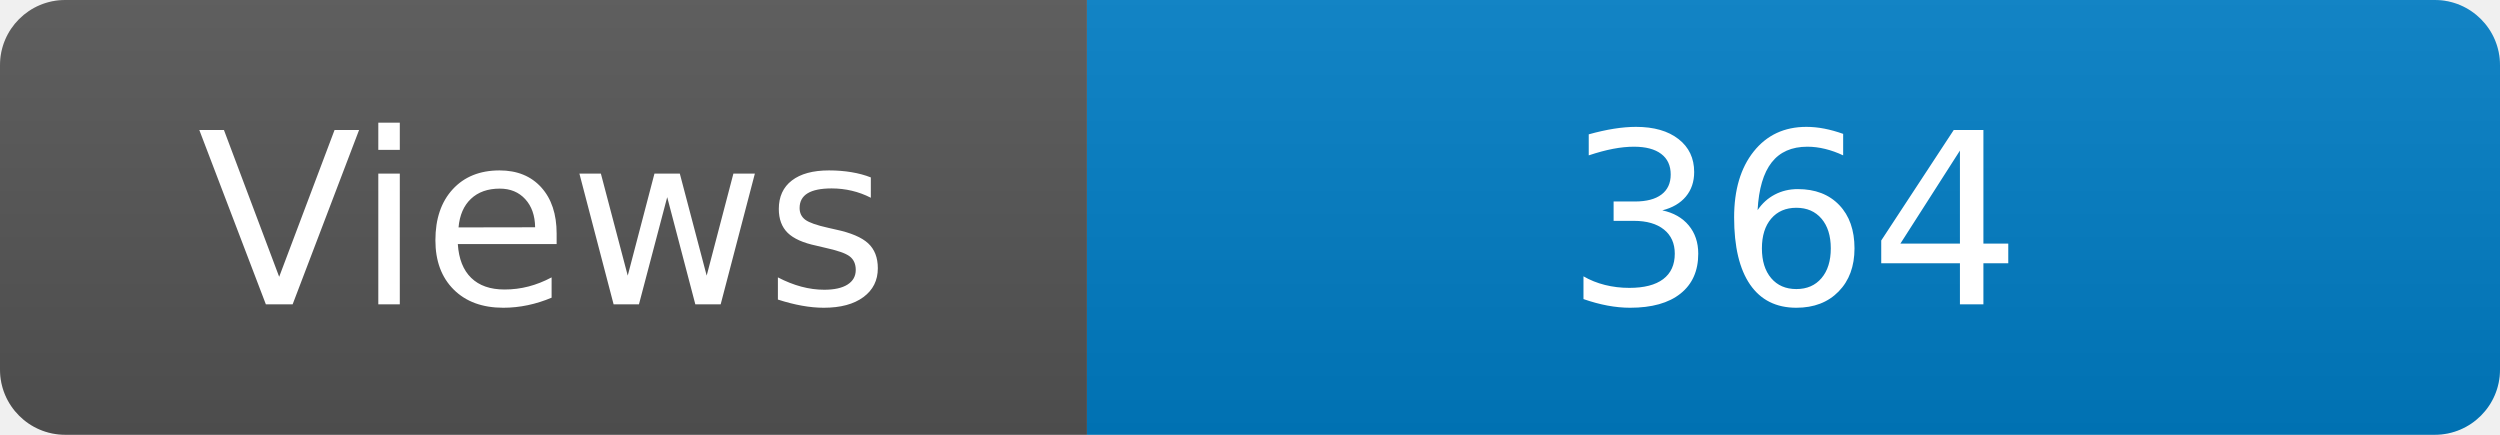
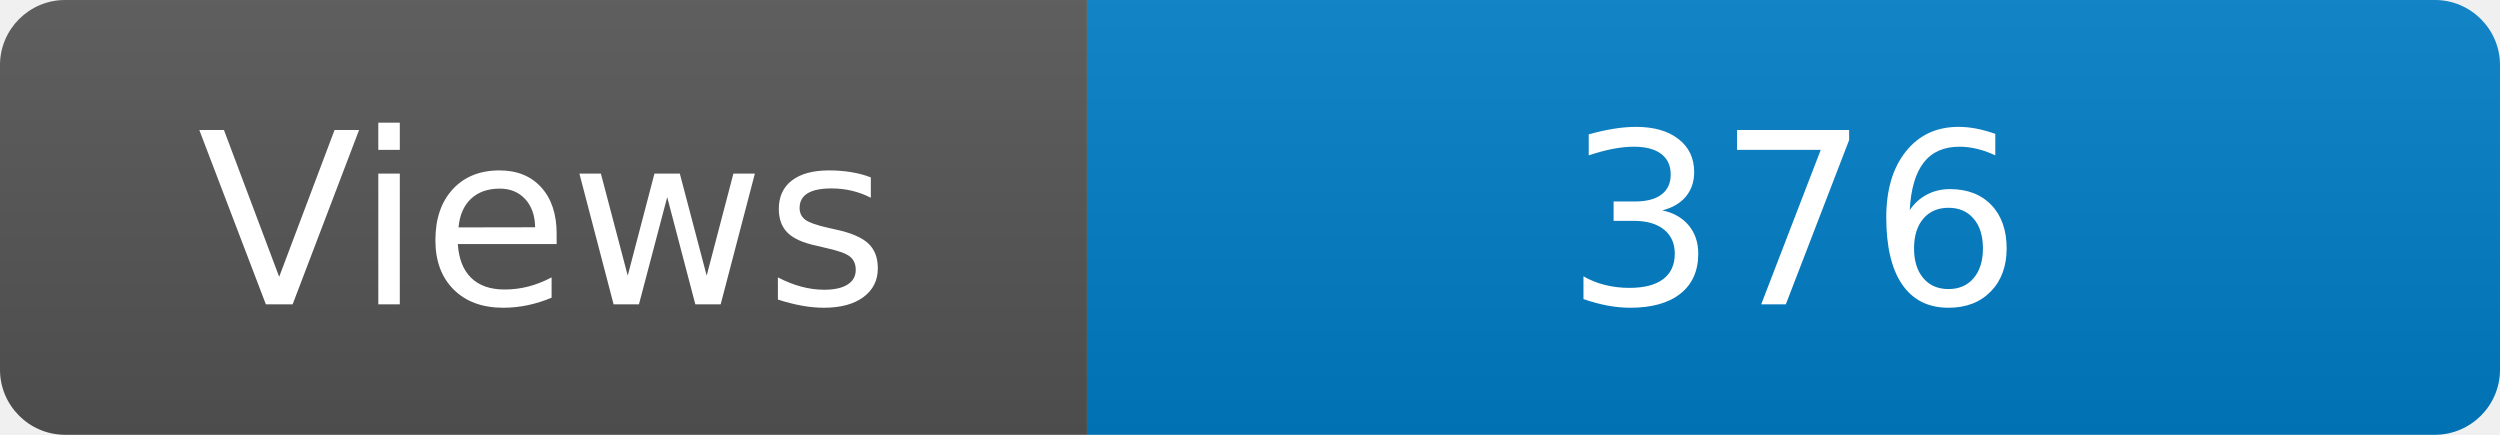
<svg xmlns="http://www.w3.org/2000/svg" width="115" height="20" role="img" aria-label="Maintained?: yes">
  <linearGradient id="s" x2="0" y2="100%">
    <stop offset="0" stop-color="#bbb" stop-opacity=".1" />
    <stop offset="1" stop-opacity=".1" />
  </linearGradient>
  <clipPath id="r">
    <rect width="115" height="20" rx="3" fill="#fff" />
  </clipPath>
  <g clip-path="url(#r)">
    <rect width="50" height="20" fill="#555" />
    <rect x="50" width="160" height="20" fill="#007ec6" />
    <rect width="115" height="20" fill="url(#s)" />
  </g>
  <g fill="#fff" text-anchor="middle" font-family="Verdana,Geneva,DejaVu Sans,sans-serif" font-size="110">
    <text x="250" y="140" transform="scale(.1)" fill="#fff">Views</text>
-     <text x="825" y="140" transform="scale(.1)" fill="#fff">364</text>
+     <text x="825" y="140" transform="scale(.1)" fill="#fff">376</text>
  </g>
</svg>
